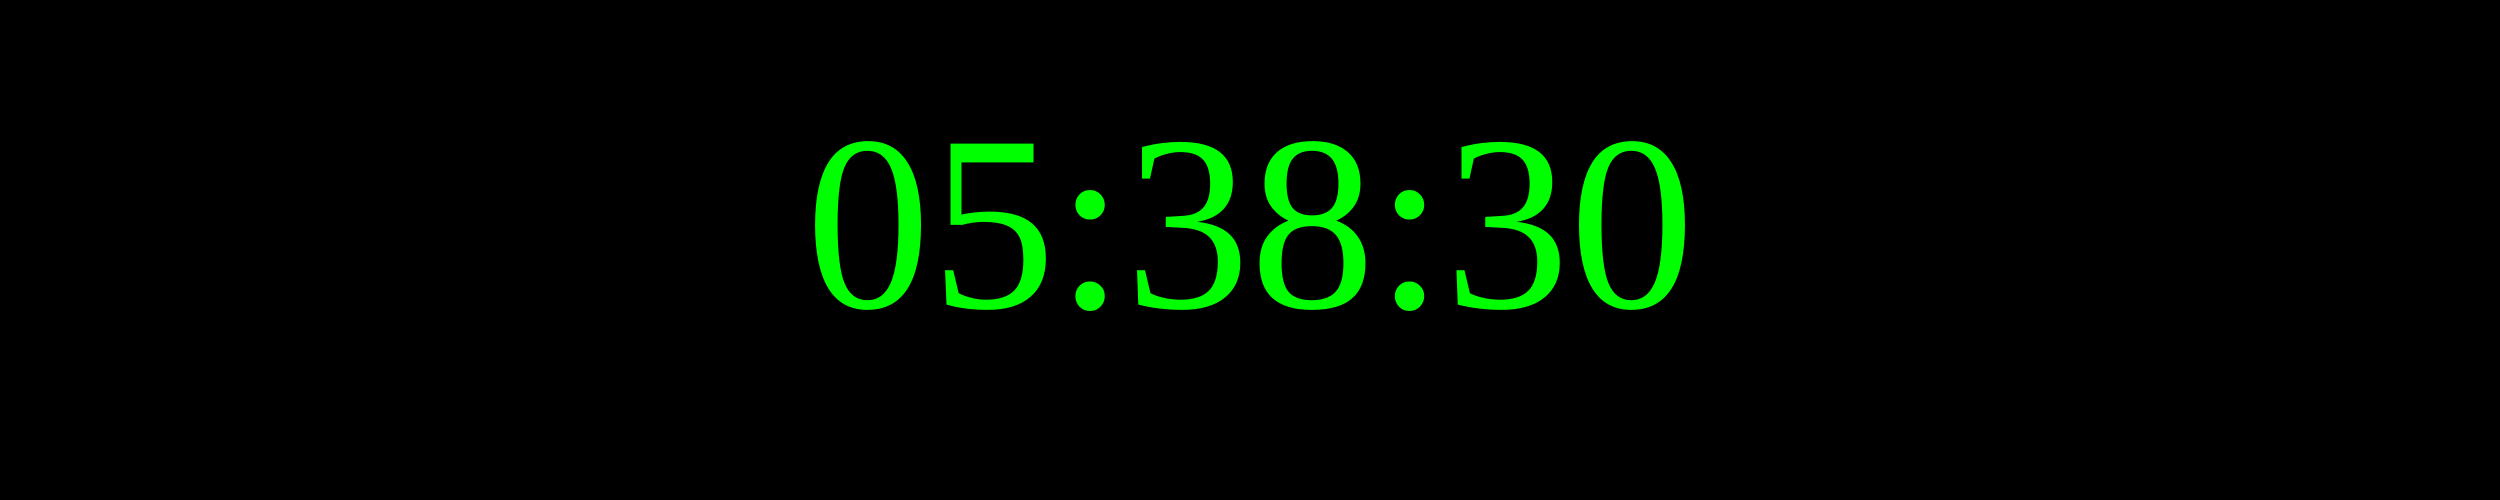
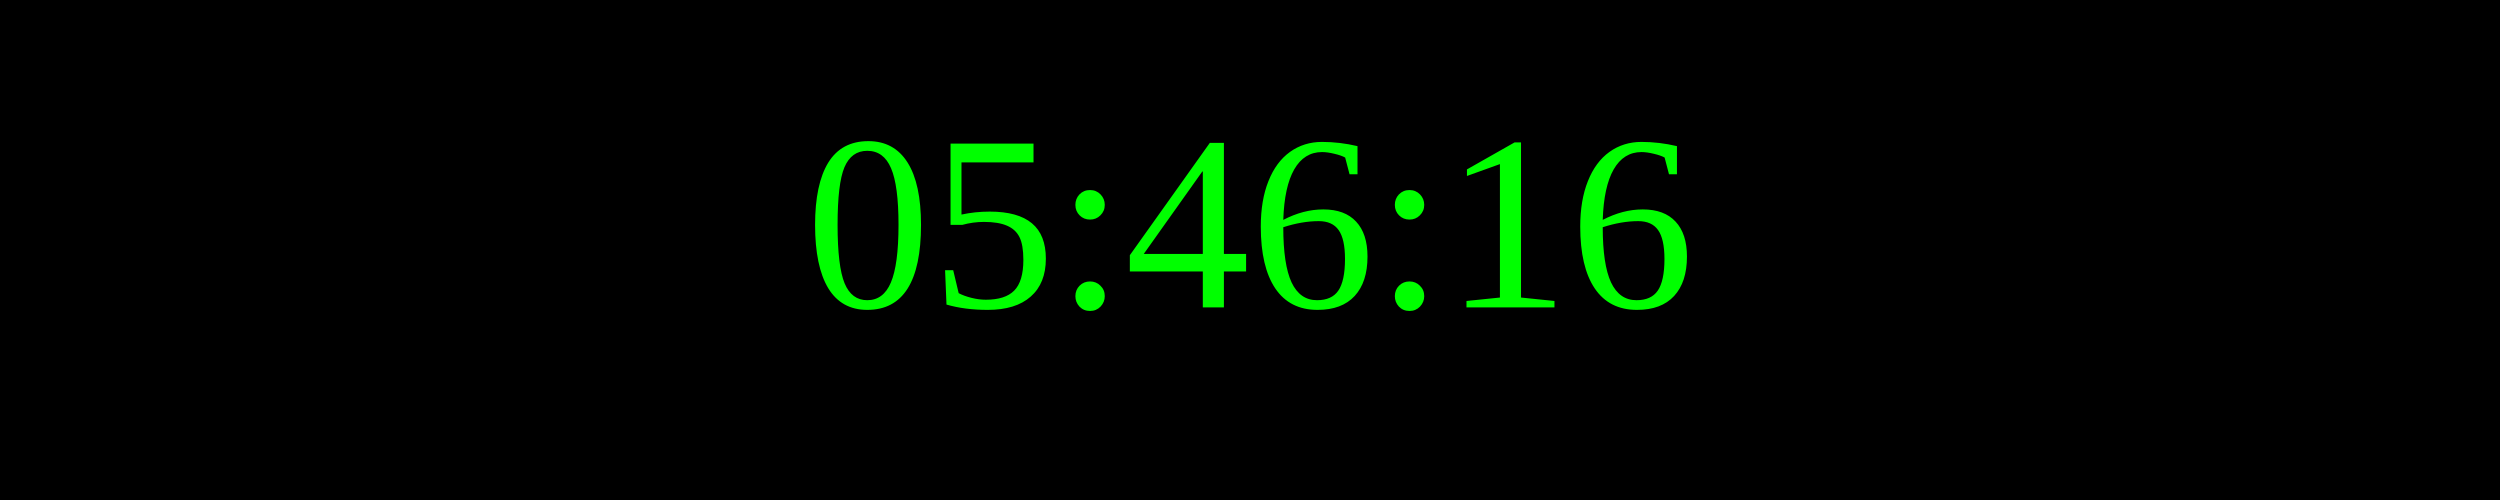
<svg xmlns="http://www.w3.org/2000/svg" width="250" height="50">
  <rect width="100%" height="100%" fill="black" />
  <text x="50%" y="50%" font-size="25" fill="lime" text-anchor="middle" dominant-baseline="middle">
- 05:38:30
+ 05:46:16
</text>
</svg>
